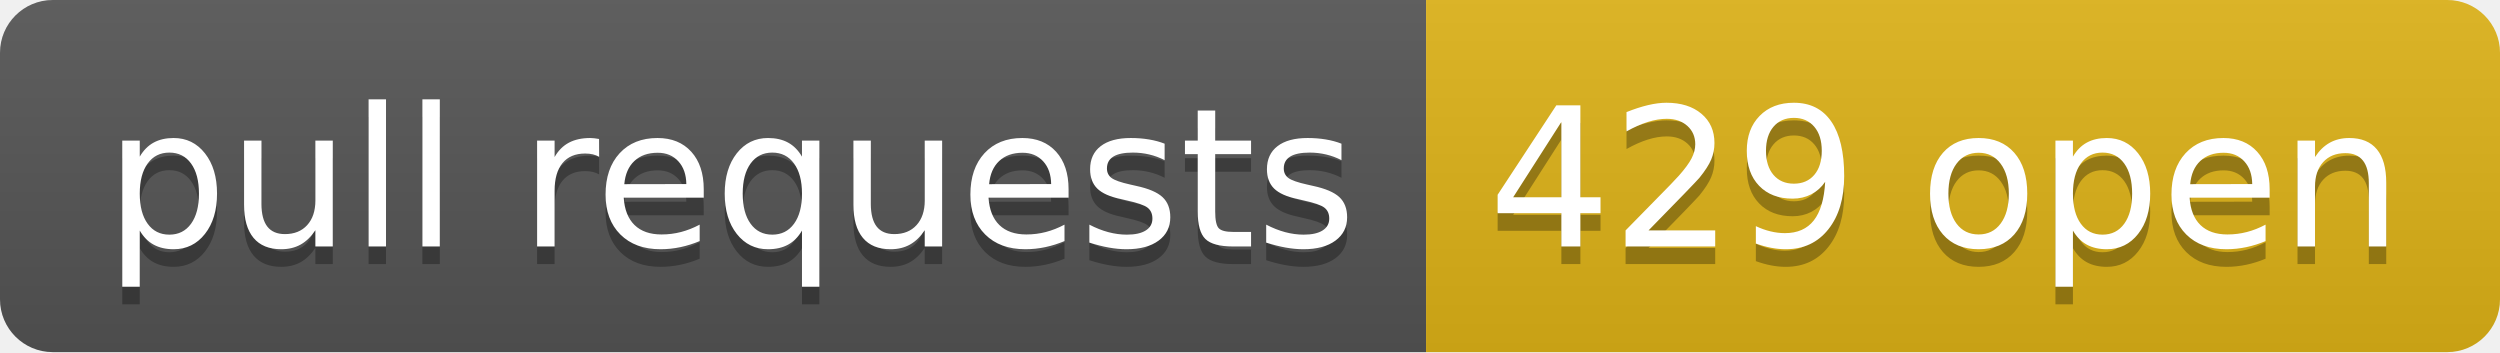
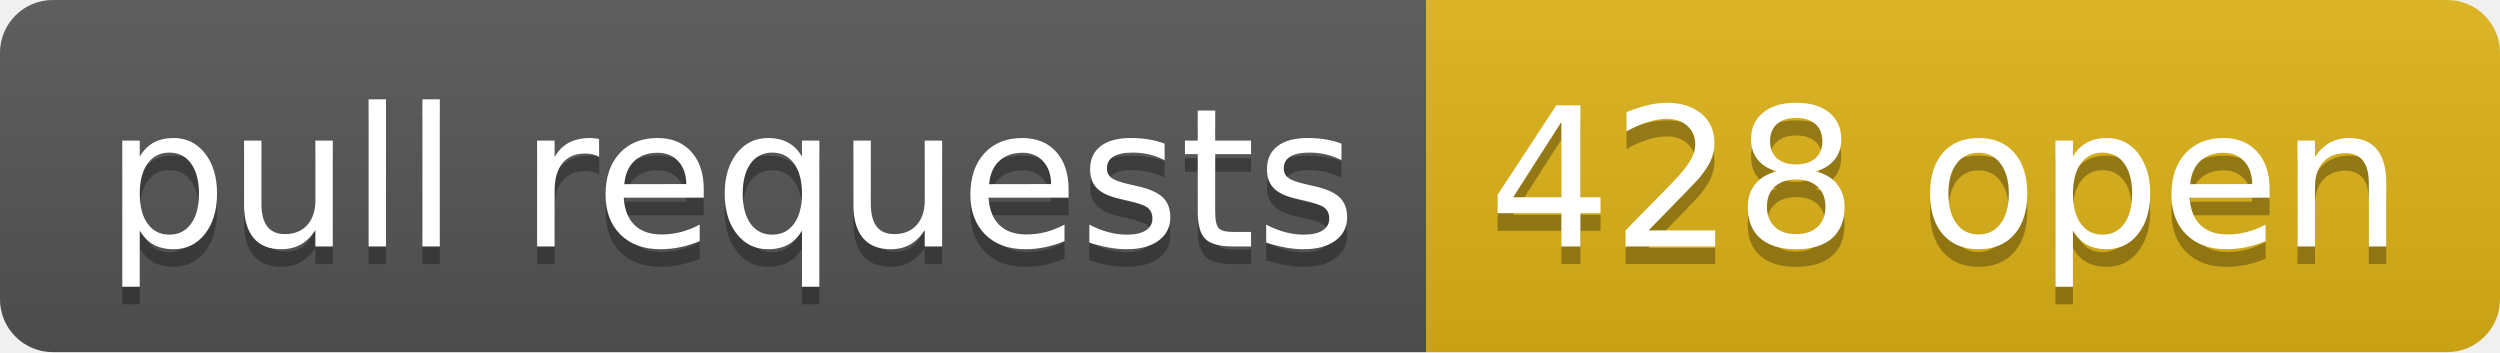
- <svg xmlns="http://www.w3.org/2000/svg" width="142" height="20" role="img" aria-label="pull requests: 429 open">
+ <svg xmlns="http://www.w3.org/2000/svg" width="142" height="20" role="img" aria-label="pull requests: 428 open">
  <linearGradient id="s" x2="0" y2="100%">
    <stop offset="0" stop-color="#bbb" stop-opacity=".1" />
    <stop offset="1" stop-opacity=".1" />
  </linearGradient>
  <clipPath id="r">
    <rect width="142" height="20" rx="3" fill="#fff" />
  </clipPath>
  <g clip-path="url(#r)">
    <rect width="81" height="20" fill="#555" />
    <rect x="81" width="61" height="20" fill="#dfb317" />
    <rect width="142" height="20" fill="url(#s)" />
  </g>
  <g fill="#fff" text-anchor="middle" font-family="Verdana,Geneva,DejaVu Sans,sans-serif" text-rendering="geometricPrecision" font-size="110">
    <text aria-hidden="true" x="415" y="150" fill="#010101" fill-opacity=".3" transform="scale(.1)" textLength="710">pull requests</text>
    <text x="415" y="140" transform="scale(.1)" fill="#fff" textLength="710">pull requests</text>
-     <text aria-hidden="true" x="1105" y="150" fill="#010101" fill-opacity=".3" transform="scale(.1)" textLength="510">429 open</text>
-     <text x="1105" y="140" transform="scale(.1)" fill="#fff" textLength="510">429 open</text>
+     <text aria-hidden="true" x="1105" y="150" fill="#010101" fill-opacity=".3" transform="scale(.1)" textLength="510">428 open</text>
+     <text x="1105" y="140" transform="scale(.1)" fill="#fff" textLength="510">428 open</text>
  </g>
</svg>
